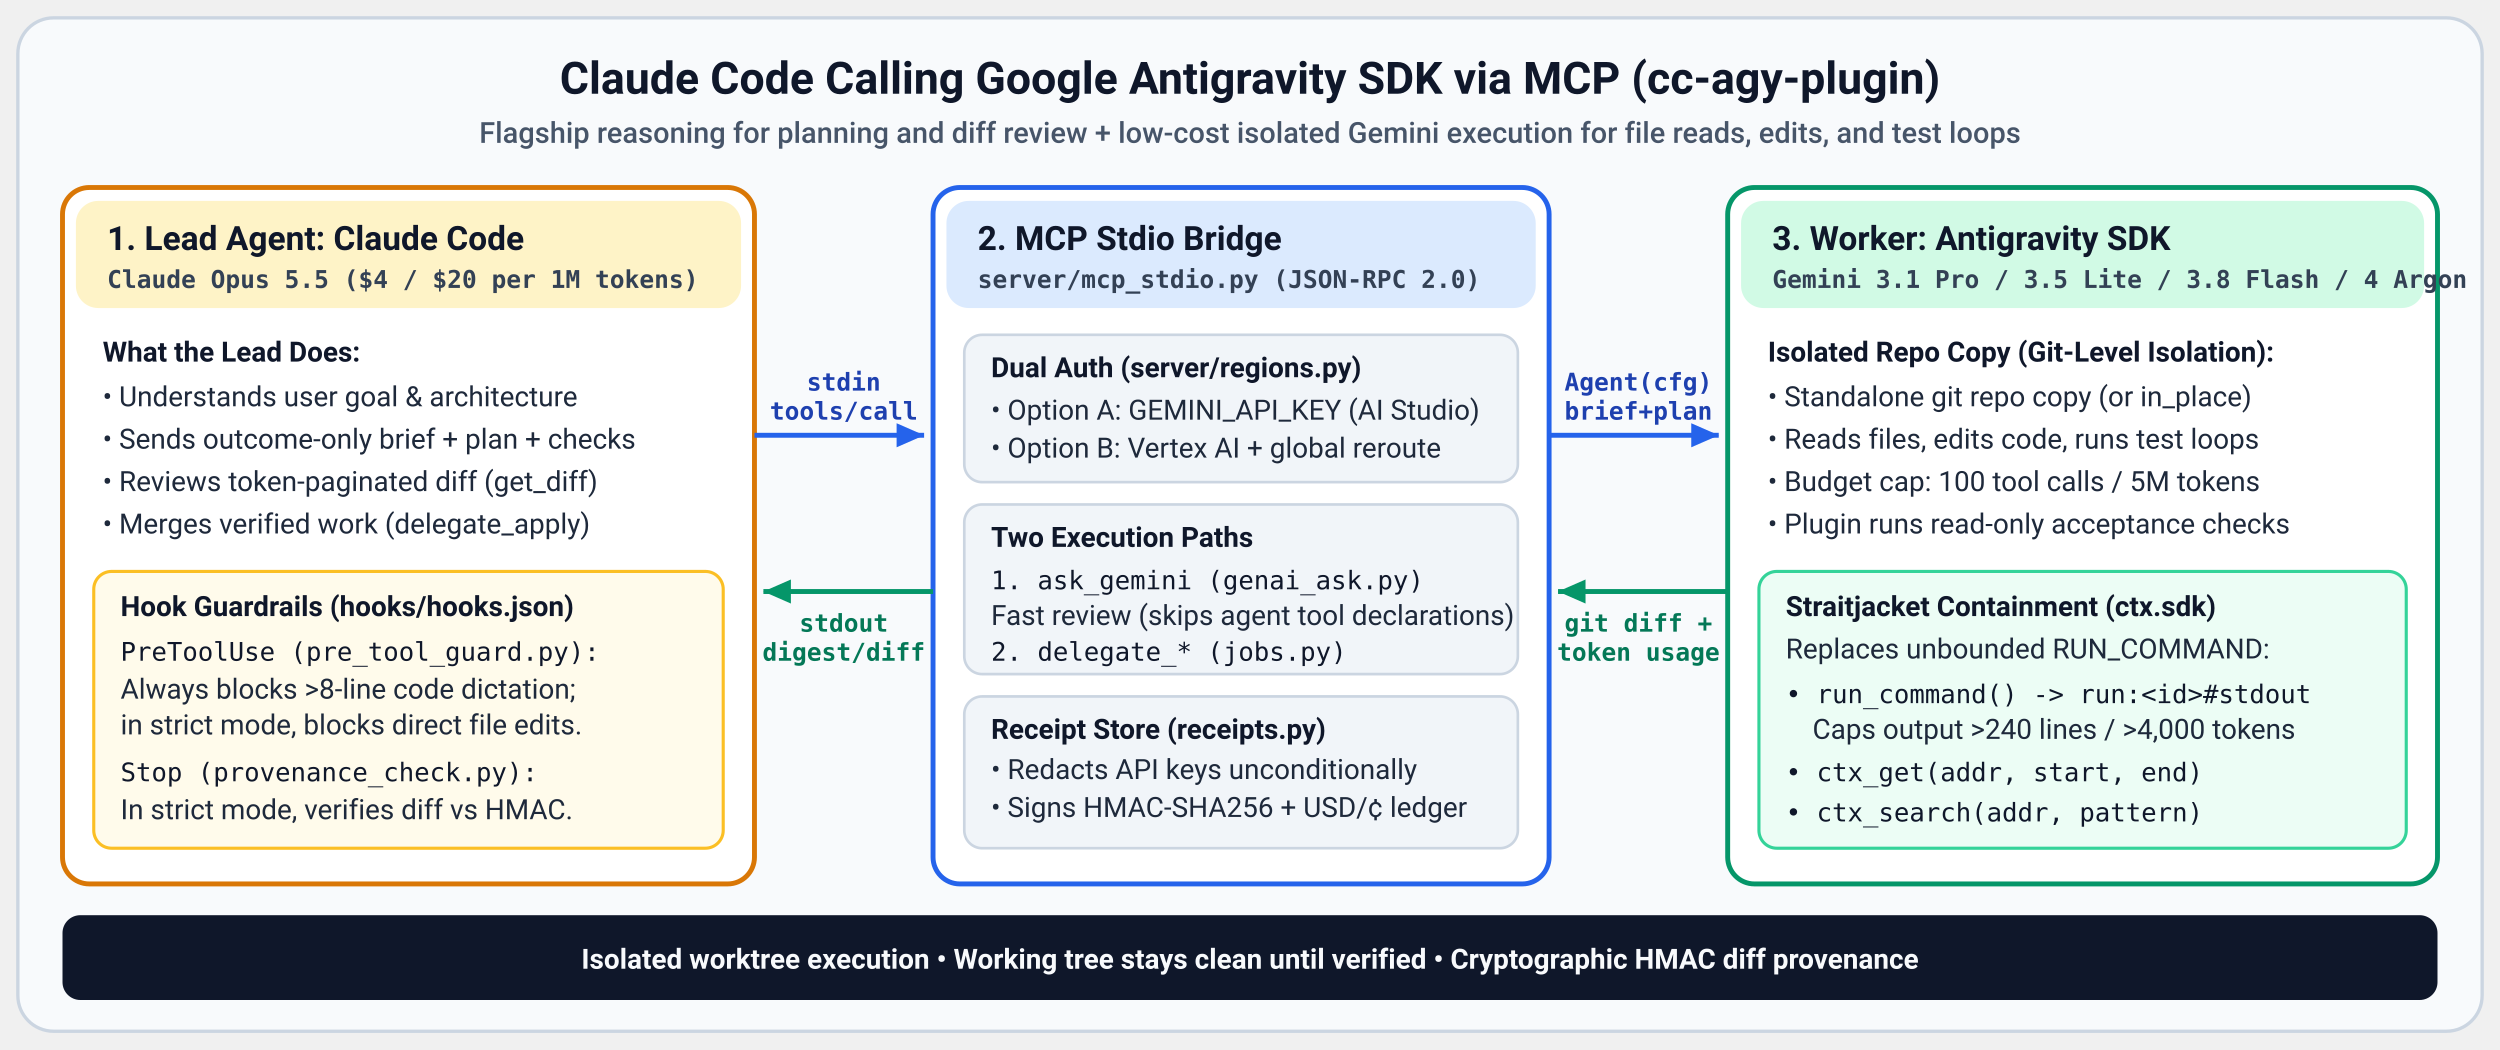
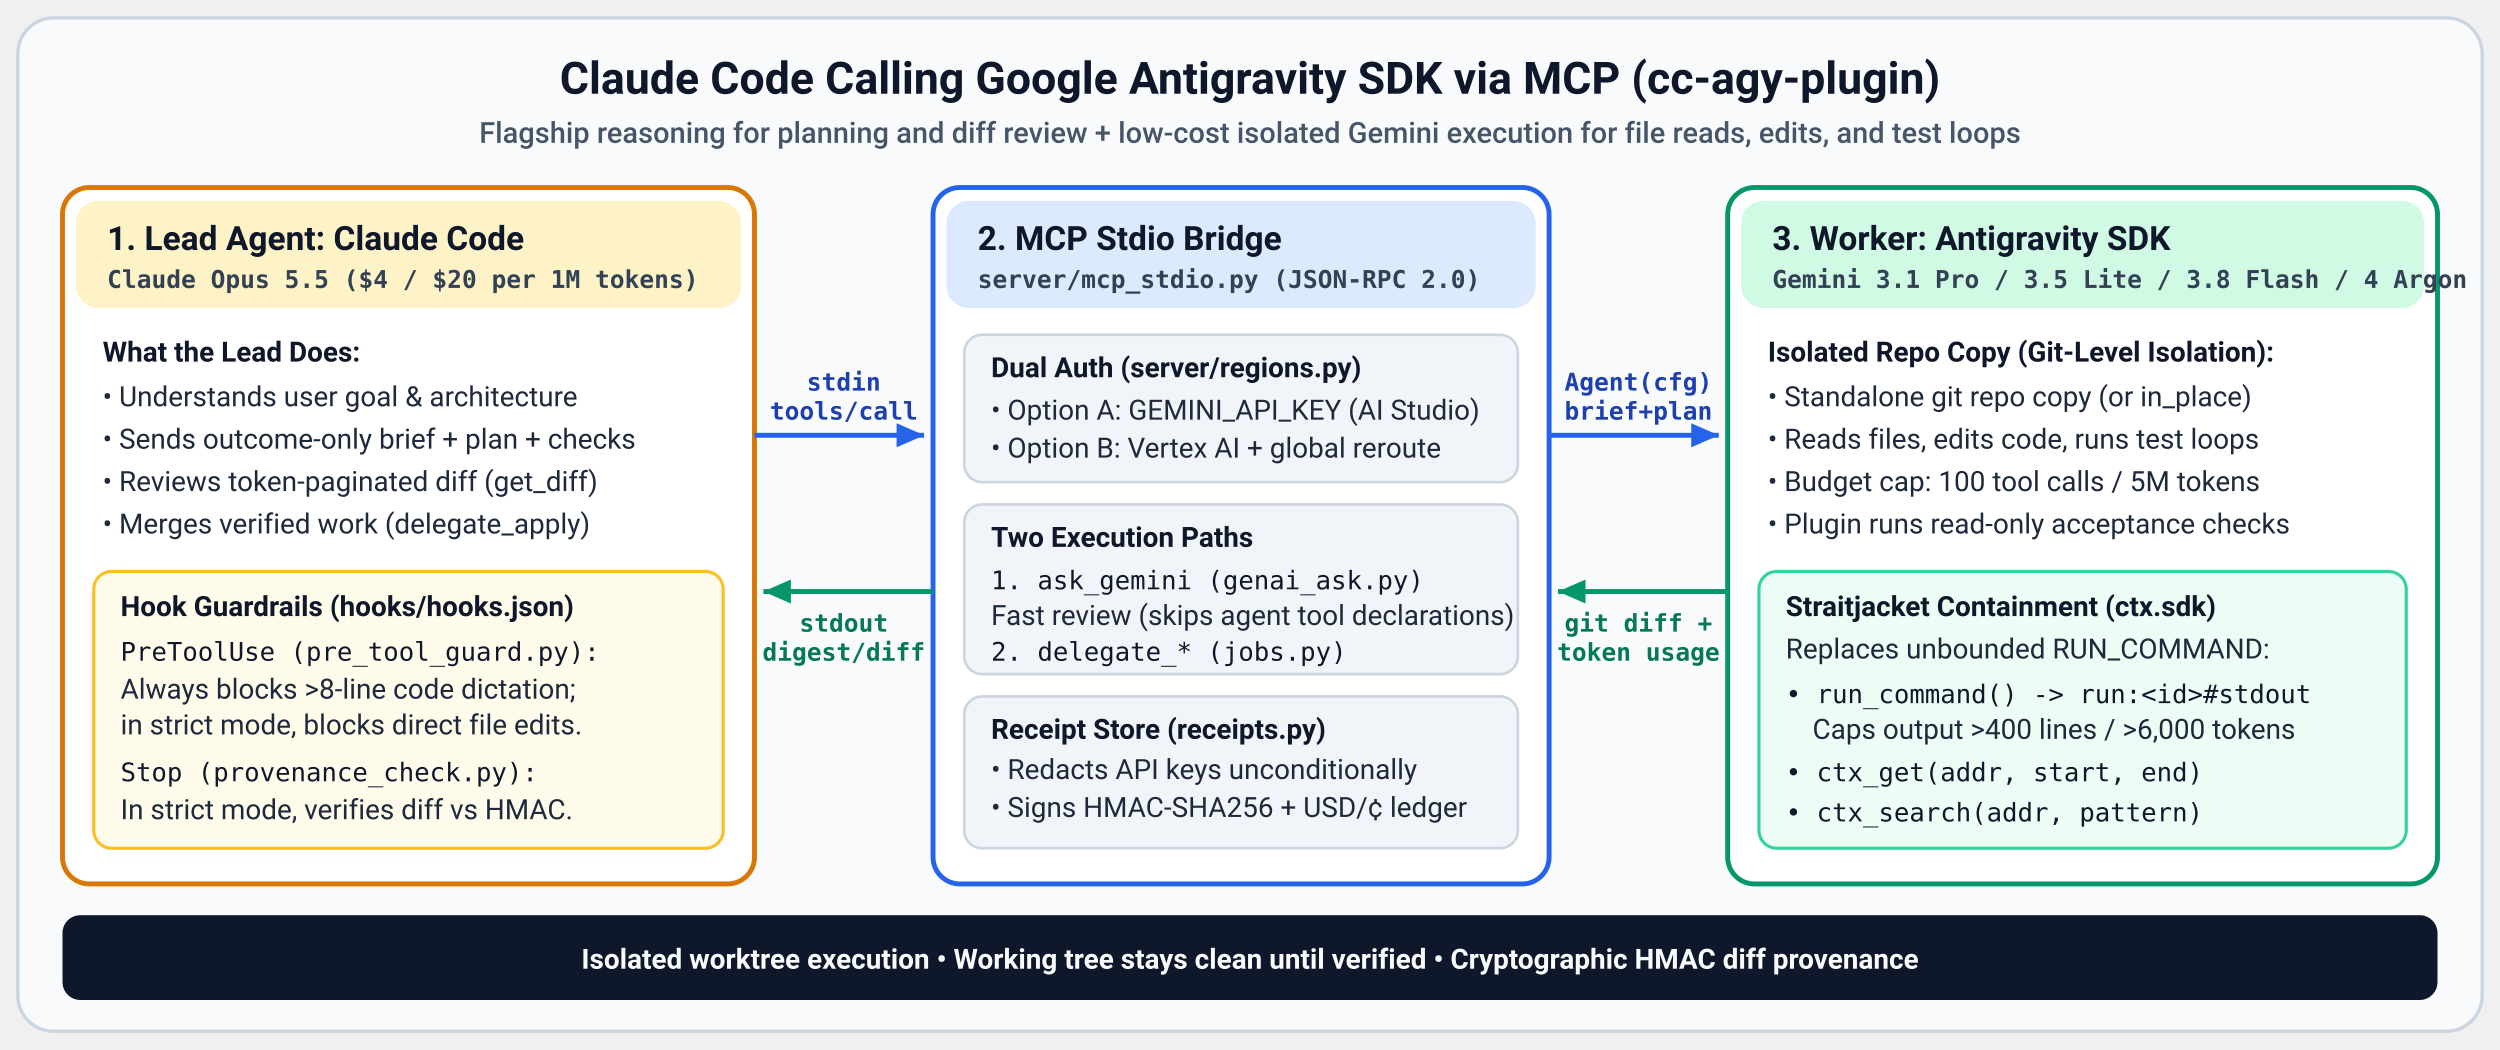
<svg xmlns="http://www.w3.org/2000/svg" viewBox="0 0 1120 470" width="100%" height="auto" role="img" aria-label="cc-agy-plugin architecture: Claude Code calling Google Antigravity SDK via MCP">
  <defs>
    <style>
      .bg { fill: #f8fafc; rx: 16px; stroke: #cbd5e1; stroke-width: 1.5; }
      .title { font-family: -apple-system, BlinkMacSystemFont, "Segoe UI", Roboto, Helvetica, Arial, sans-serif; font-size: 20px; font-weight: 700; fill: #0f172a; }
      .subtitle { font-family: -apple-system, BlinkMacSystemFont, "Segoe UI", Roboto, Helvetica, Arial, sans-serif; font-size: 13px; font-weight: 500; fill: #475569; }
      .box-lead { fill: #ffffff; stroke: #d97706; stroke-width: 2.2; rx: 12px; }
      .box-mcp { fill: #ffffff; stroke: #2563eb; stroke-width: 2.2; rx: 12px; }
      .box-worker { fill: #ffffff; stroke: #059669; stroke-width: 2.2; rx: 12px; }
      .hdr-lead { fill: #fef3c7; rx: 10px; }
      .hdr-mcp { fill: #dbeafe; rx: 10px; }
      .hdr-worker { fill: #d1fae5; rx: 10px; }
      .subbox { fill: #f1f5f9; stroke: #cbd5e1; stroke-width: 1.2; rx: 8px; }
      .subbox-sj { fill: #ecfdf5; stroke: #34d399; stroke-width: 1.4; rx: 8px; }
      .subbox-guard { fill: #fffbeb; stroke: #fbbf24; stroke-width: 1.4; rx: 8px; }
      .card-title { font-family: -apple-system, BlinkMacSystemFont, "Segoe UI", Roboto, Helvetica, Arial, sans-serif; font-size: 15px; font-weight: 700; fill: #0f172a; }
      .card-badge { font-family: ui-monospace, SFMono-Regular, Menlo, Monaco, Consolas, monospace; font-size: 11px; font-weight: 600; fill: #334155; }
      .body-text { font-family: -apple-system, BlinkMacSystemFont, "Segoe UI", Roboto, Helvetica, Arial, sans-serif; font-size: 12.5px; fill: #1e293b; }
      .body-bold { font-family: -apple-system, BlinkMacSystemFont, "Segoe UI", Roboto, Helvetica, Arial, sans-serif; font-size: 12.5px; font-weight: 700; fill: #0f172a; }
      .mono { font-family: ui-monospace, SFMono-Regular, Menlo, Monaco, Consolas, monospace; font-size: 11.5px; fill: #0f172a; }
      .arrow-label { font-family: ui-monospace, SFMono-Regular, Menlo, Monaco, Consolas, monospace; font-size: 11px; font-weight: 600; fill: #1e40af; }
      .arrow-label-ret { font-family: ui-monospace, SFMono-Regular, Menlo, Monaco, Consolas, monospace; font-size: 11px; font-weight: 600; fill: #047857; }
      .footer-pill { fill: #0f172a; rx: 8px; }
      .footer-text { font-family: -apple-system, BlinkMacSystemFont, "Segoe UI", Roboto, Helvetica, Arial, sans-serif; font-size: 12.5px; font-weight: 600; fill: #f8fafc; }
    </style>
    <marker id="arrow-blue" viewBox="0 0 10 10" refX="8" refY="5" markerWidth="7" markerHeight="7" orient="auto-start-reverse">
      <path d="M 0 1.5 L 8 5 L 0 8.5 z" fill="#2563eb" />
    </marker>
    <marker id="arrow-green" viewBox="0 0 10 10" refX="8" refY="5" markerWidth="7" markerHeight="7" orient="auto-start-reverse">
      <path d="M 0 1.5 L 8 5 L 0 8.5 z" fill="#059669" />
    </marker>
  </defs>
  <rect class="bg" x="8" y="8" width="1104" height="454" />
  <text class="title" x="560" y="42" text-anchor="middle">Claude Code Calling Google Antigravity SDK via MCP (cc-agy-plugin)</text>
  <text class="subtitle" x="560" y="64" text-anchor="middle">Flagship reasoning for planning and diff review + low-cost isolated Gemini execution for file reads, edits, and test loops</text>
  <rect class="box-lead" x="28" y="84" width="310" height="312" />
  <rect class="hdr-lead" x="34" y="90" width="298" height="48" />
  <text class="card-title" x="48" y="112">1. Lead Agent: Claude Code</text>
  <text class="card-badge" x="48" y="129">Claude Opus 5.5 ($4 / $20 per 1M tokens)</text>
  <text class="body-bold" x="46" y="162">What the Lead Does:</text>
  <text class="body-text" x="46" y="182">• Understands user goal &amp; architecture</text>
  <text class="body-text" x="46" y="201">• Sends outcome-only brief + plan + checks</text>
  <text class="body-text" x="46" y="220">• Reviews token-paginated diff (get_diff)</text>
  <text class="body-text" x="46" y="239">• Merges verified work (delegate_apply)</text>
  <rect class="subbox-guard" x="42" y="256" width="282" height="124" />
  <text class="body-bold" x="54" y="276">Hook Guardrails (hooks/hooks.json)</text>
  <text class="mono" x="54" y="296">PreToolUse (pre_tool_guard.py):</text>
  <text class="body-text" x="54" y="313">Always blocks &gt;8-line code dictation;</text>
  <text class="body-text" x="54" y="329">in strict mode, blocks direct file edits.</text>
  <text class="mono" x="54" y="350">Stop (provenance_check.py):</text>
  <text class="body-text" x="54" y="367">In strict mode, verifies diff vs HMAC.</text>
  <rect class="box-mcp" x="418" y="84" width="276" height="312" />
  <rect class="hdr-mcp" x="424" y="90" width="264" height="48" />
  <text class="card-title" x="438" y="112">2. MCP Stdio Bridge</text>
  <text class="card-badge" x="438" y="129">server/mcp_stdio.py (JSON-RPC 2.0)</text>
  <rect class="subbox" x="432" y="150" width="248" height="66" />
  <text class="body-bold" x="444" y="169">Dual Auth (server/regions.py)</text>
  <text class="body-text" x="444" y="188">• Option A: GEMINI_API_KEY (AI Studio)</text>
  <text class="body-text" x="444" y="205">• Option B: Vertex AI + global reroute</text>
  <rect class="subbox" x="432" y="226" width="248" height="76" />
  <text class="body-bold" x="444" y="245">Two Execution Paths</text>
  <text class="mono" x="444" y="264">1. ask_gemini (genai_ask.py)</text>
  <text class="body-text" x="444" y="280">Fast review (skips agent tool declarations)</text>
  <text class="mono" x="444" y="296">2. delegate_* (jobs.py)</text>
  <rect class="subbox" x="432" y="312" width="248" height="68" />
  <text class="body-bold" x="444" y="331">Receipt Store (receipts.py)</text>
  <text class="body-text" x="444" y="349">• Redacts API keys unconditionally</text>
  <text class="body-text" x="444" y="366">• Signs HMAC-SHA256 + USD/¢ ledger</text>
  <rect class="box-worker" x="774" y="84" width="318" height="312" />
  <rect class="hdr-worker" x="780" y="90" width="306" height="48" />
  <text class="card-title" x="794" y="112">3. Worker: Antigravity SDK</text>
  <text class="card-badge" x="794" y="129">Gemini 3.1 Pro / 3.5 Lite / 3.8 Flash / 4 Argon</text>
  <text class="body-bold" x="792" y="162">Isolated Repo Copy (Git-Level Isolation):</text>
  <text class="body-text" x="792" y="182">• Standalone git repo copy (or in_place)</text>
  <text class="body-text" x="792" y="201">• Reads files, edits code, runs test loops</text>
  <text class="body-text" x="792" y="220">• Budget cap: 100 tool calls / 5M tokens</text>
  <text class="body-text" x="792" y="239">• Plugin runs read-only acceptance checks</text>
  <rect class="subbox-sj" x="788" y="256" width="290" height="124" />
  <text class="body-bold" x="800" y="276">Straitjacket Containment (ctx.sdk)</text>
  <text class="body-text" x="800" y="295">Replaces unbounded RUN_COMMAND:</text>
  <text class="mono" x="800" y="315">• run_command() -&gt; run:&lt;id&gt;#stdout</text>
-   <text class="body-text" x="812" y="331">Caps output &gt;240 lines / &gt;4,000 tokens</text>
+   <text class="body-text" x="812" y="331">Caps output &gt;400 lines / &gt;6,000 tokens</text>
  <text class="mono" x="800" y="350">• ctx_get(addr, start, end)</text>
  <text class="mono" x="800" y="368">• ctx_search(addr, pattern)</text>
  <line x1="338" y1="195" x2="414" y2="195" stroke="#2563eb" stroke-width="2.2" marker-end="url(#arrow-blue)" />
  <text class="arrow-label" x="378" y="175" text-anchor="middle">stdin</text>
  <text class="arrow-label" x="378" y="188" text-anchor="middle">tools/call</text>
  <line x1="418" y1="265" x2="342" y2="265" stroke="#059669" stroke-width="2.2" marker-end="url(#arrow-green)" />
  <text class="arrow-label-ret" x="378" y="283" text-anchor="middle">stdout</text>
  <text class="arrow-label-ret" x="378" y="296" text-anchor="middle">digest/diff</text>
  <line x1="694" y1="195" x2="770" y2="195" stroke="#2563eb" stroke-width="2.2" marker-end="url(#arrow-blue)" />
  <text class="arrow-label" x="734" y="175" text-anchor="middle">Agent(cfg)</text>
  <text class="arrow-label" x="734" y="188" text-anchor="middle">brief+plan</text>
  <line x1="774" y1="265" x2="698" y2="265" stroke="#059669" stroke-width="2.2" marker-end="url(#arrow-green)" />
  <text class="arrow-label-ret" x="734" y="283" text-anchor="middle">git diff +</text>
  <text class="arrow-label-ret" x="734" y="296" text-anchor="middle">token usage</text>
  <rect class="footer-pill" x="28" y="410" width="1064" height="38" />
  <text class="footer-text" x="560" y="434" text-anchor="middle">Isolated worktree execution • Working tree stays clean until verified • Cryptographic HMAC diff provenance</text>
</svg>
